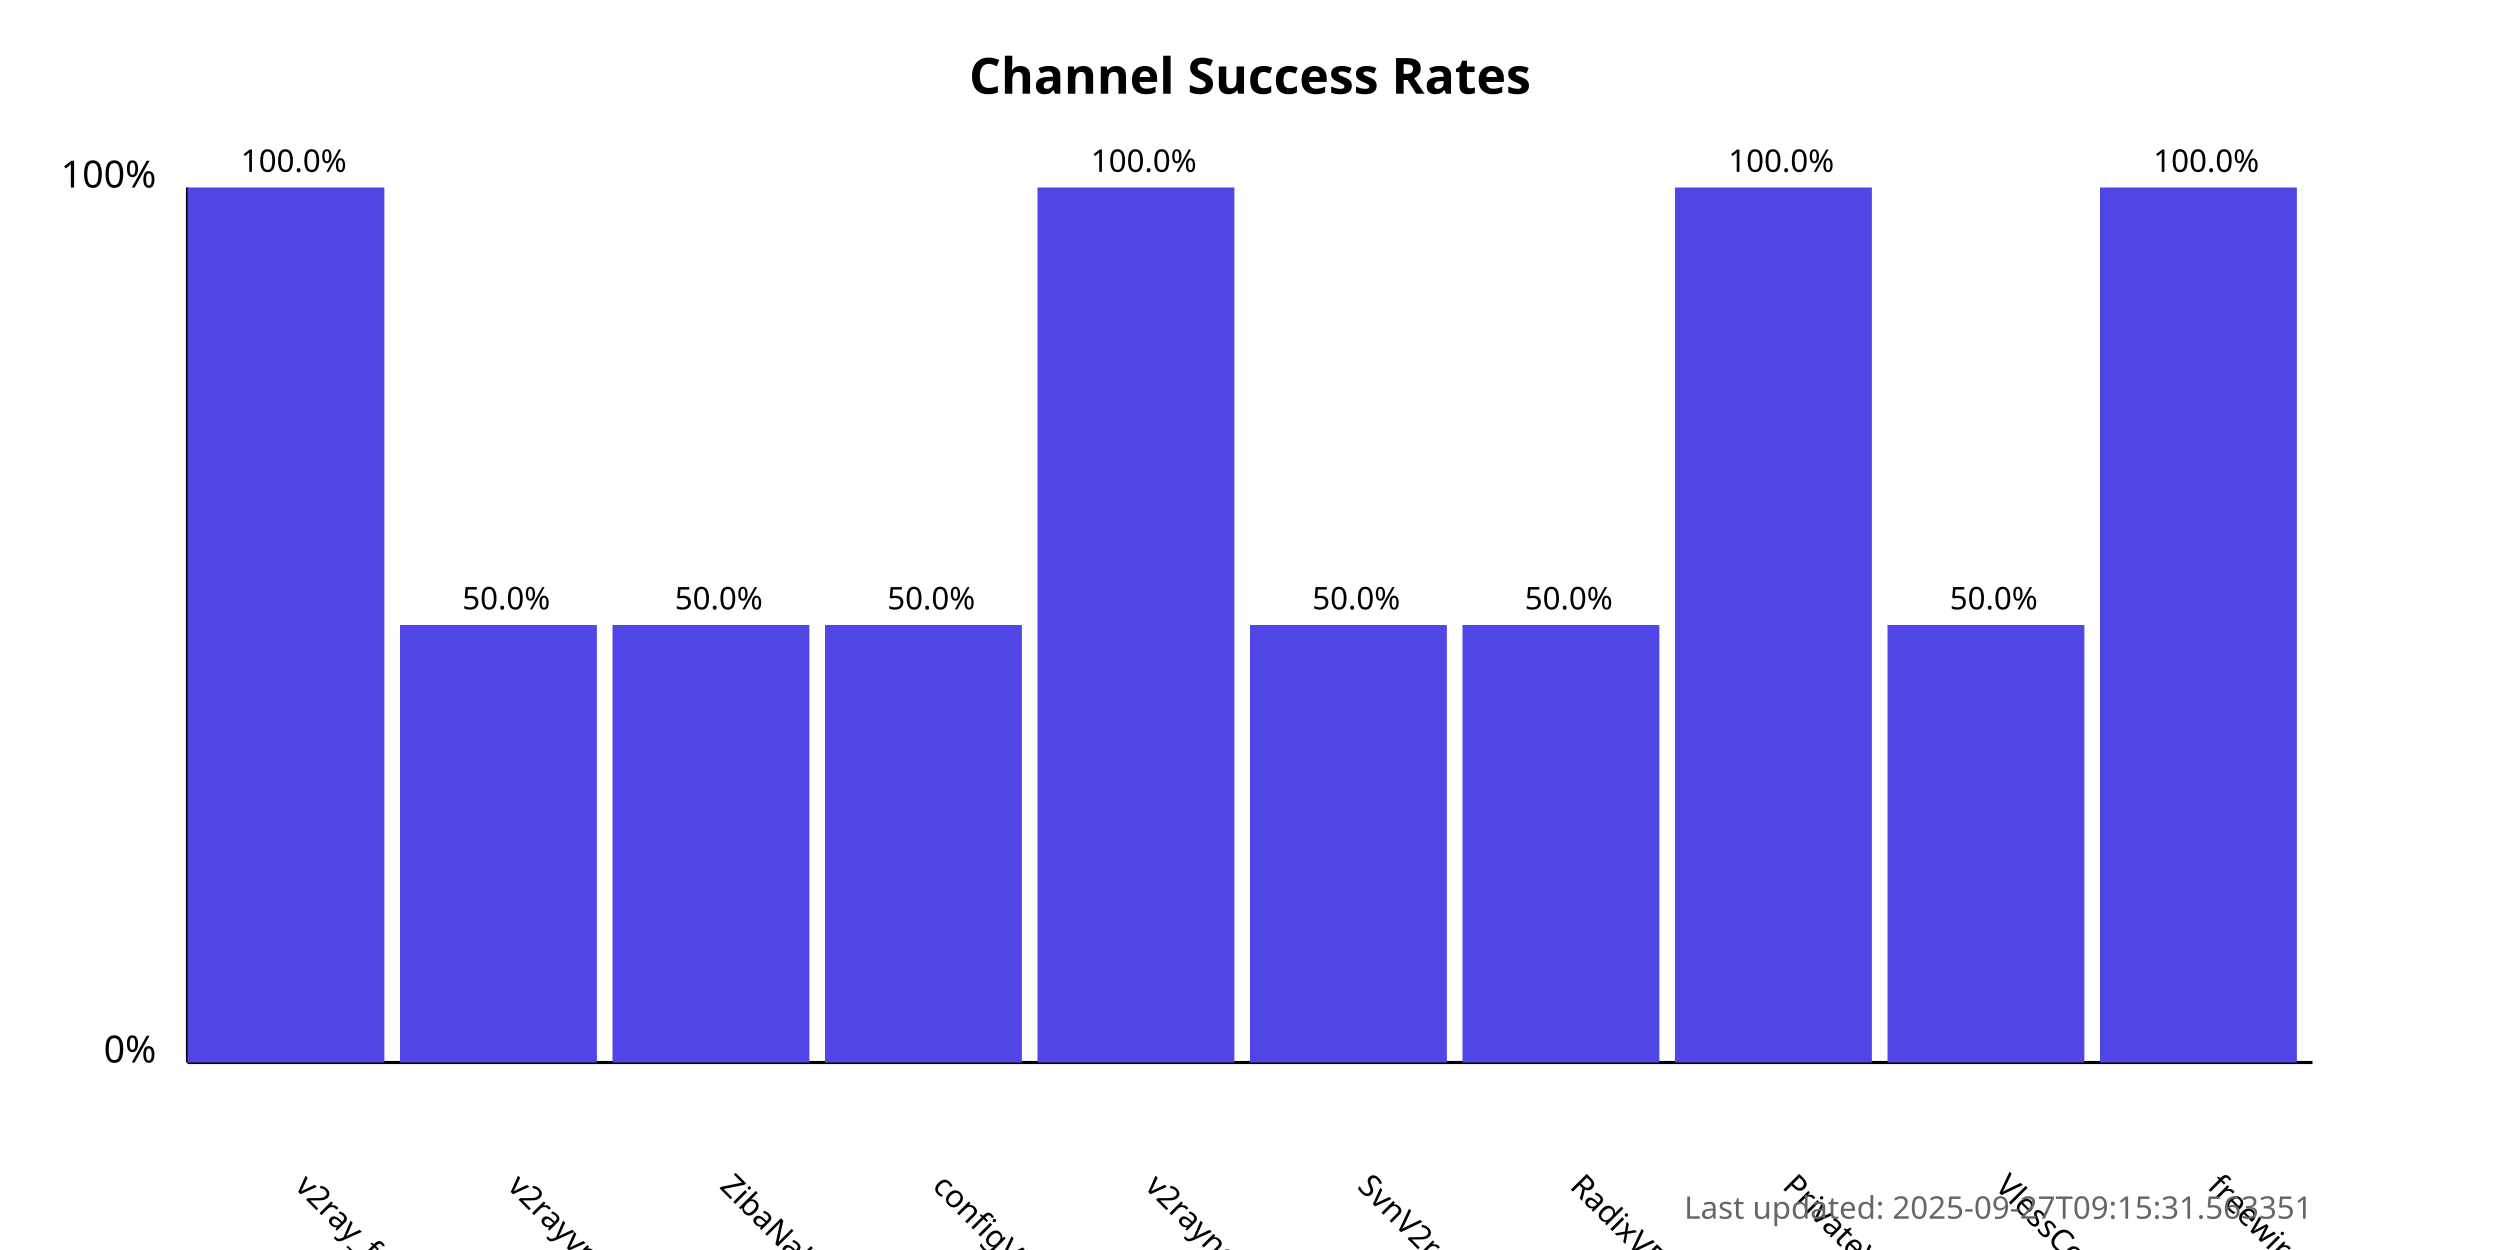
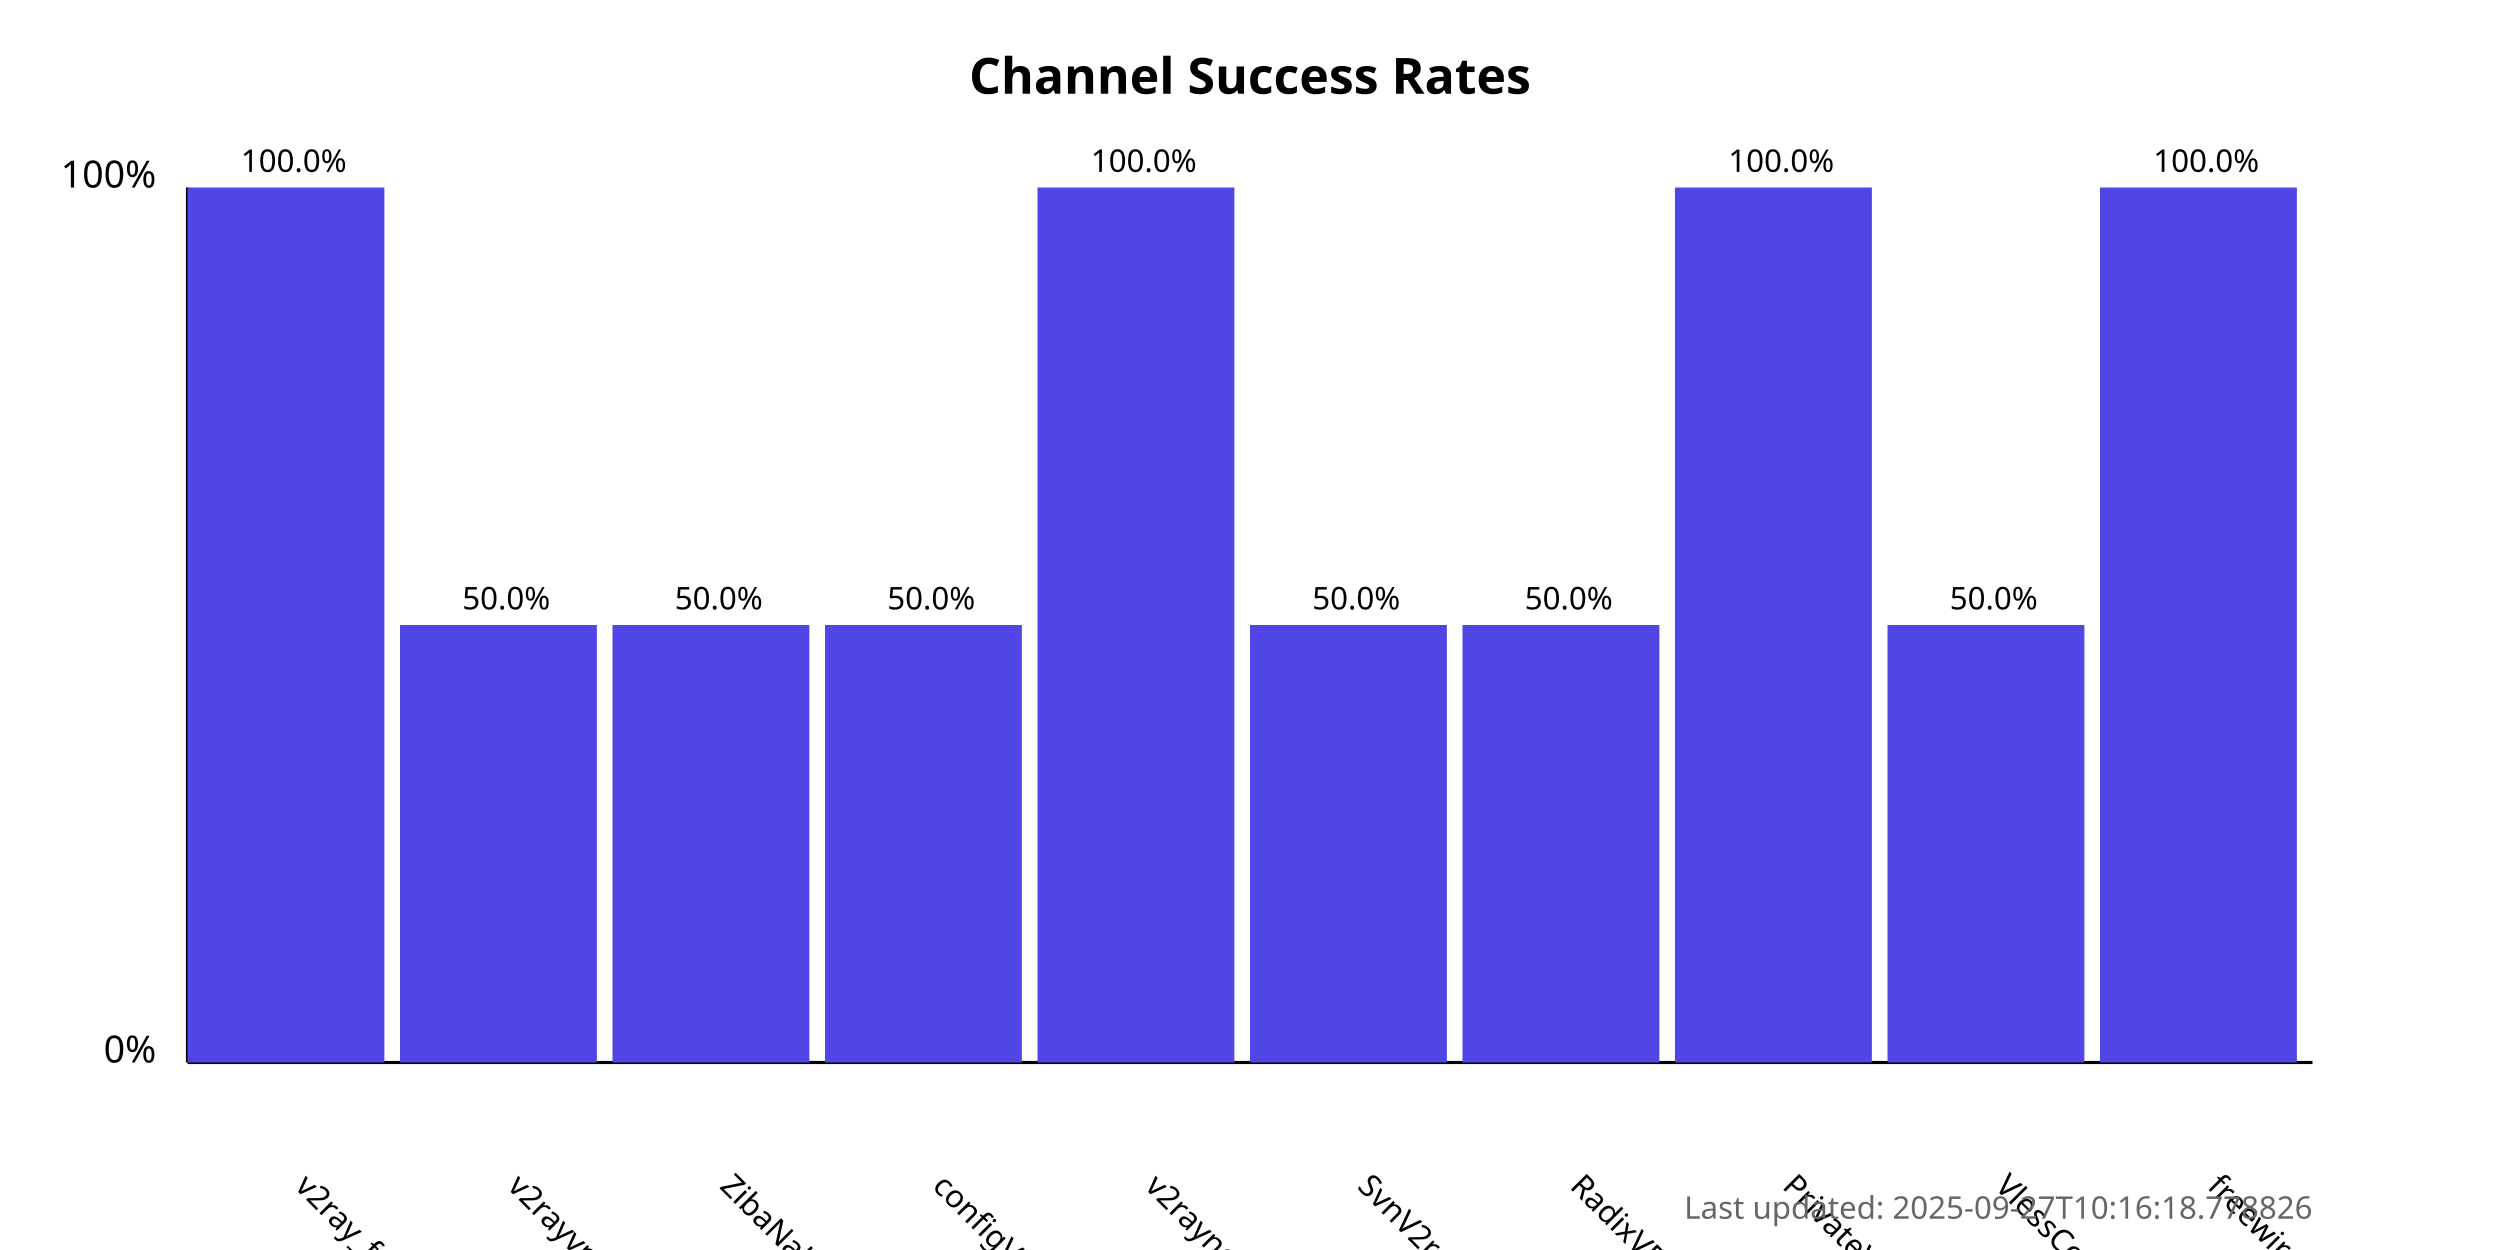
<svg xmlns="http://www.w3.org/2000/svg" width="800" height="400">
  <style>
            .chart-title { font: bold 16px sans-serif; }
            .axis-label { font: 12px sans-serif; }
            .tick-label { font: 10px sans-serif; }
            .bar { fill: #4f46e5; }
            .bar:hover { fill: #6366f1; }
            .timestamp { font: 10px sans-serif; fill: #666; }
        </style>
  <text x="400.0" y="30" text-anchor="middle" class="chart-title">
            Channel Success Rates
        </text>
  <line x1="60" y1="340" x2="60" y2="60" stroke="black" stroke-width="1" />
  <line x1="60" y1="340" x2="740" y2="340" stroke="black" stroke-width="1" />
  <text x="50" y="340" text-anchor="end" class="axis-label">0%</text>
  <text x="50" y="60" text-anchor="end" class="axis-label">100%</text>
  <g>
    <rect x="60" y="60.0" width="63.0" height="280.0" class="bar" />
    <text x="94.0" y="380" transform="rotate(45, 94.0, 380)" text-anchor="start" class="tick-label">
                v2ray_free_conf
            </text>
    <text x="94.0" y="55.0" text-anchor="middle" class="tick-label">
                100.0%
            </text>
  </g>
  <g>
    <rect x="128.0" y="200.0" width="63.0" height="140.0" class="bar" />
    <text x="162.0" y="380" transform="rotate(45, 162.0, 380)" text-anchor="start" class="tick-label">
                v2rayvpno
            </text>
    <text x="162.0" y="195.0" text-anchor="middle" class="tick-label">
                50.0%
            </text>
  </g>
  <g>
    <rect x="196.0" y="200.0" width="63.0" height="140.0" class="bar" />
    <text x="230.0" y="380" transform="rotate(45, 230.0, 380)" text-anchor="start" class="tick-label">
                ZibaNabz
            </text>
    <text x="230.0" y="195.0" text-anchor="middle" class="tick-label">
                50.0%
            </text>
  </g>
  <g>
    <rect x="264.0" y="200.0" width="63.0" height="140.0" class="bar" />
    <text x="298.0" y="380" transform="rotate(45, 298.0, 380)" text-anchor="start" class="tick-label">
                configV2rayForFree
            </text>
    <text x="298.0" y="195.0" text-anchor="middle" class="tick-label">
                50.0%
            </text>
  </g>
  <g>
    <rect x="332.0" y="60.0" width="63.0" height="280.0" class="bar" />
    <text x="366.0" y="380" transform="rotate(45, 366.0, 380)" text-anchor="start" class="tick-label">
                v2rayngvpn
            </text>
    <text x="366.0" y="55.0" text-anchor="middle" class="tick-label">
                100.0%
            </text>
  </g>
  <g>
    <rect x="400.0" y="200.0" width="63.0" height="140.0" class="bar" />
    <text x="434.0" y="380" transform="rotate(45, 434.0, 380)" text-anchor="start" class="tick-label">
                SvnV2ray
            </text>
    <text x="434.0" y="195.0" text-anchor="middle" class="tick-label">
                50.0%
            </text>
  </g>
  <g>
    <rect x="468.0" y="200.0" width="63.0" height="140.0" class="bar" />
    <text x="502.0" y="380" transform="rotate(45, 502.0, 380)" text-anchor="start" class="tick-label">
                RadixVPN
            </text>
    <text x="502.0" y="195.0" text-anchor="middle" class="tick-label">
                50.0%
            </text>
  </g>
  <g>
    <rect x="536.0" y="60.0" width="63.0" height="280.0" class="bar" />
    <text x="570.0" y="380" transform="rotate(45, 570.0, 380)" text-anchor="start" class="tick-label">
                PrivateVPNs
            </text>
    <text x="570.0" y="55.0" text-anchor="middle" class="tick-label">
                100.0%
            </text>
  </g>
  <g>
    <rect x="604.0" y="200.0" width="63.0" height="140.0" class="bar" />
    <text x="638.0" y="380" transform="rotate(45, 638.0, 380)" text-anchor="start" class="tick-label">
                VlessConfig
            </text>
    <text x="638.0" y="195.0" text-anchor="middle" class="tick-label">
                50.0%
            </text>
  </g>
  <g>
    <rect x="672.0" y="60.0" width="63.0" height="280.0" class="bar" />
    <text x="706.0" y="380" transform="rotate(45, 706.0, 380)" text-anchor="start" class="tick-label">
                freewireguard
            </text>
    <text x="706.0" y="55.0" text-anchor="middle" class="tick-label">
                100.0%
            </text>
  </g>
  <text x="740" y="390" text-anchor="end" class="timestamp">
-             Last updated: 2025-09-27T09:15:31.563351
+             Last updated: 2025-09-27T10:16:18.778826
        </text>
</svg>
